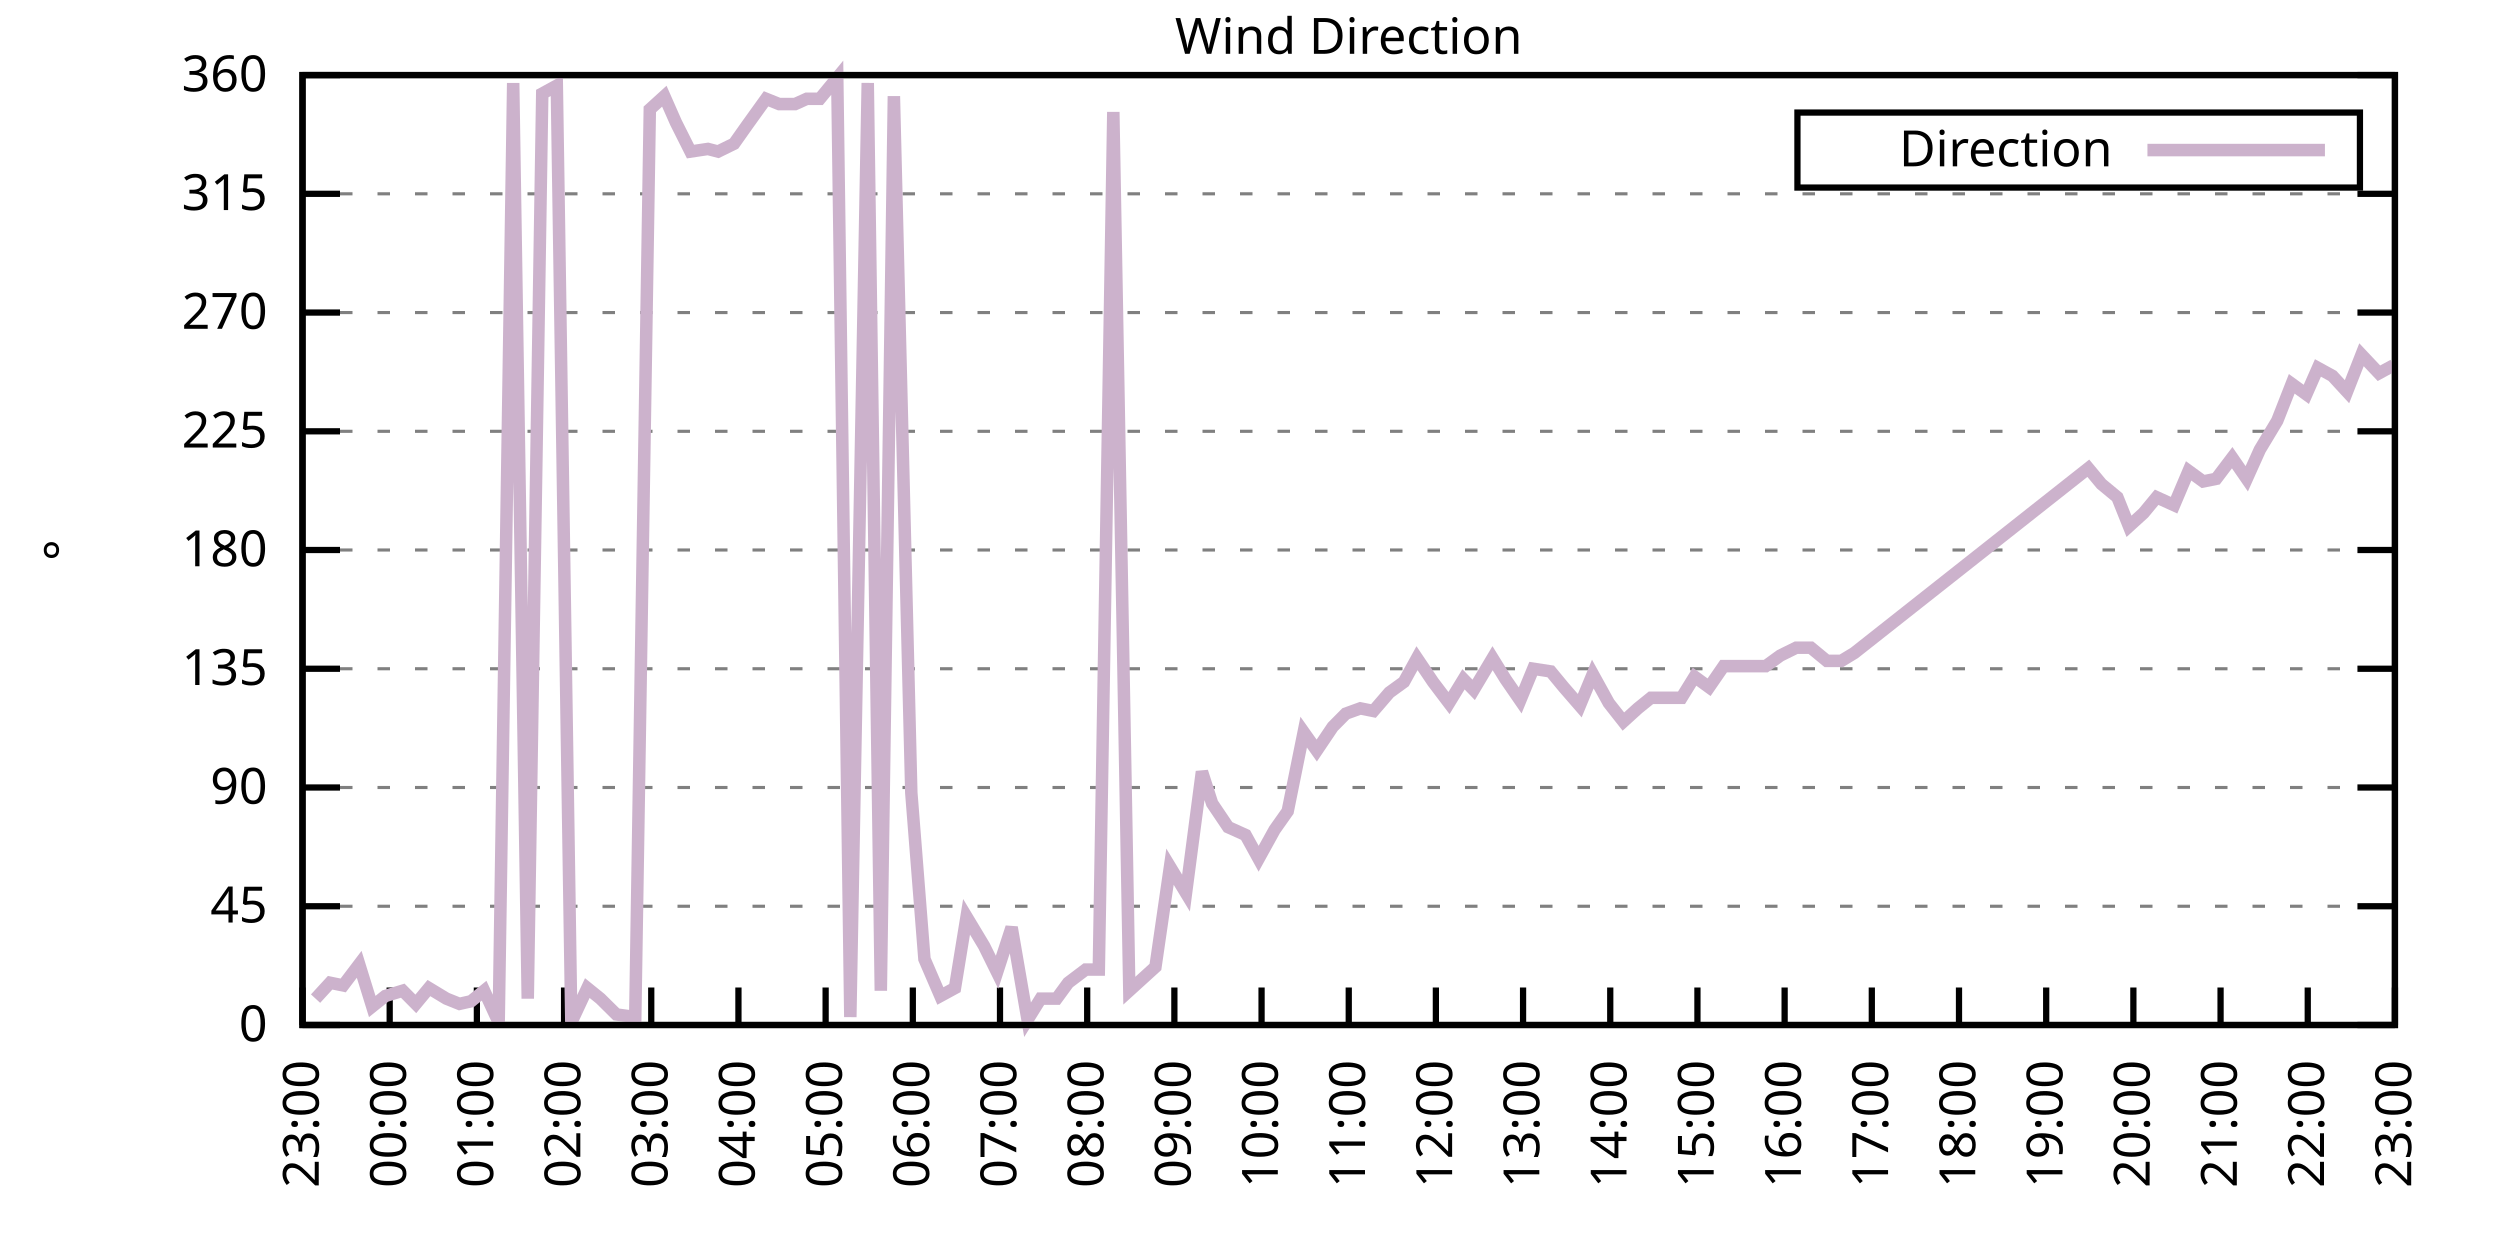
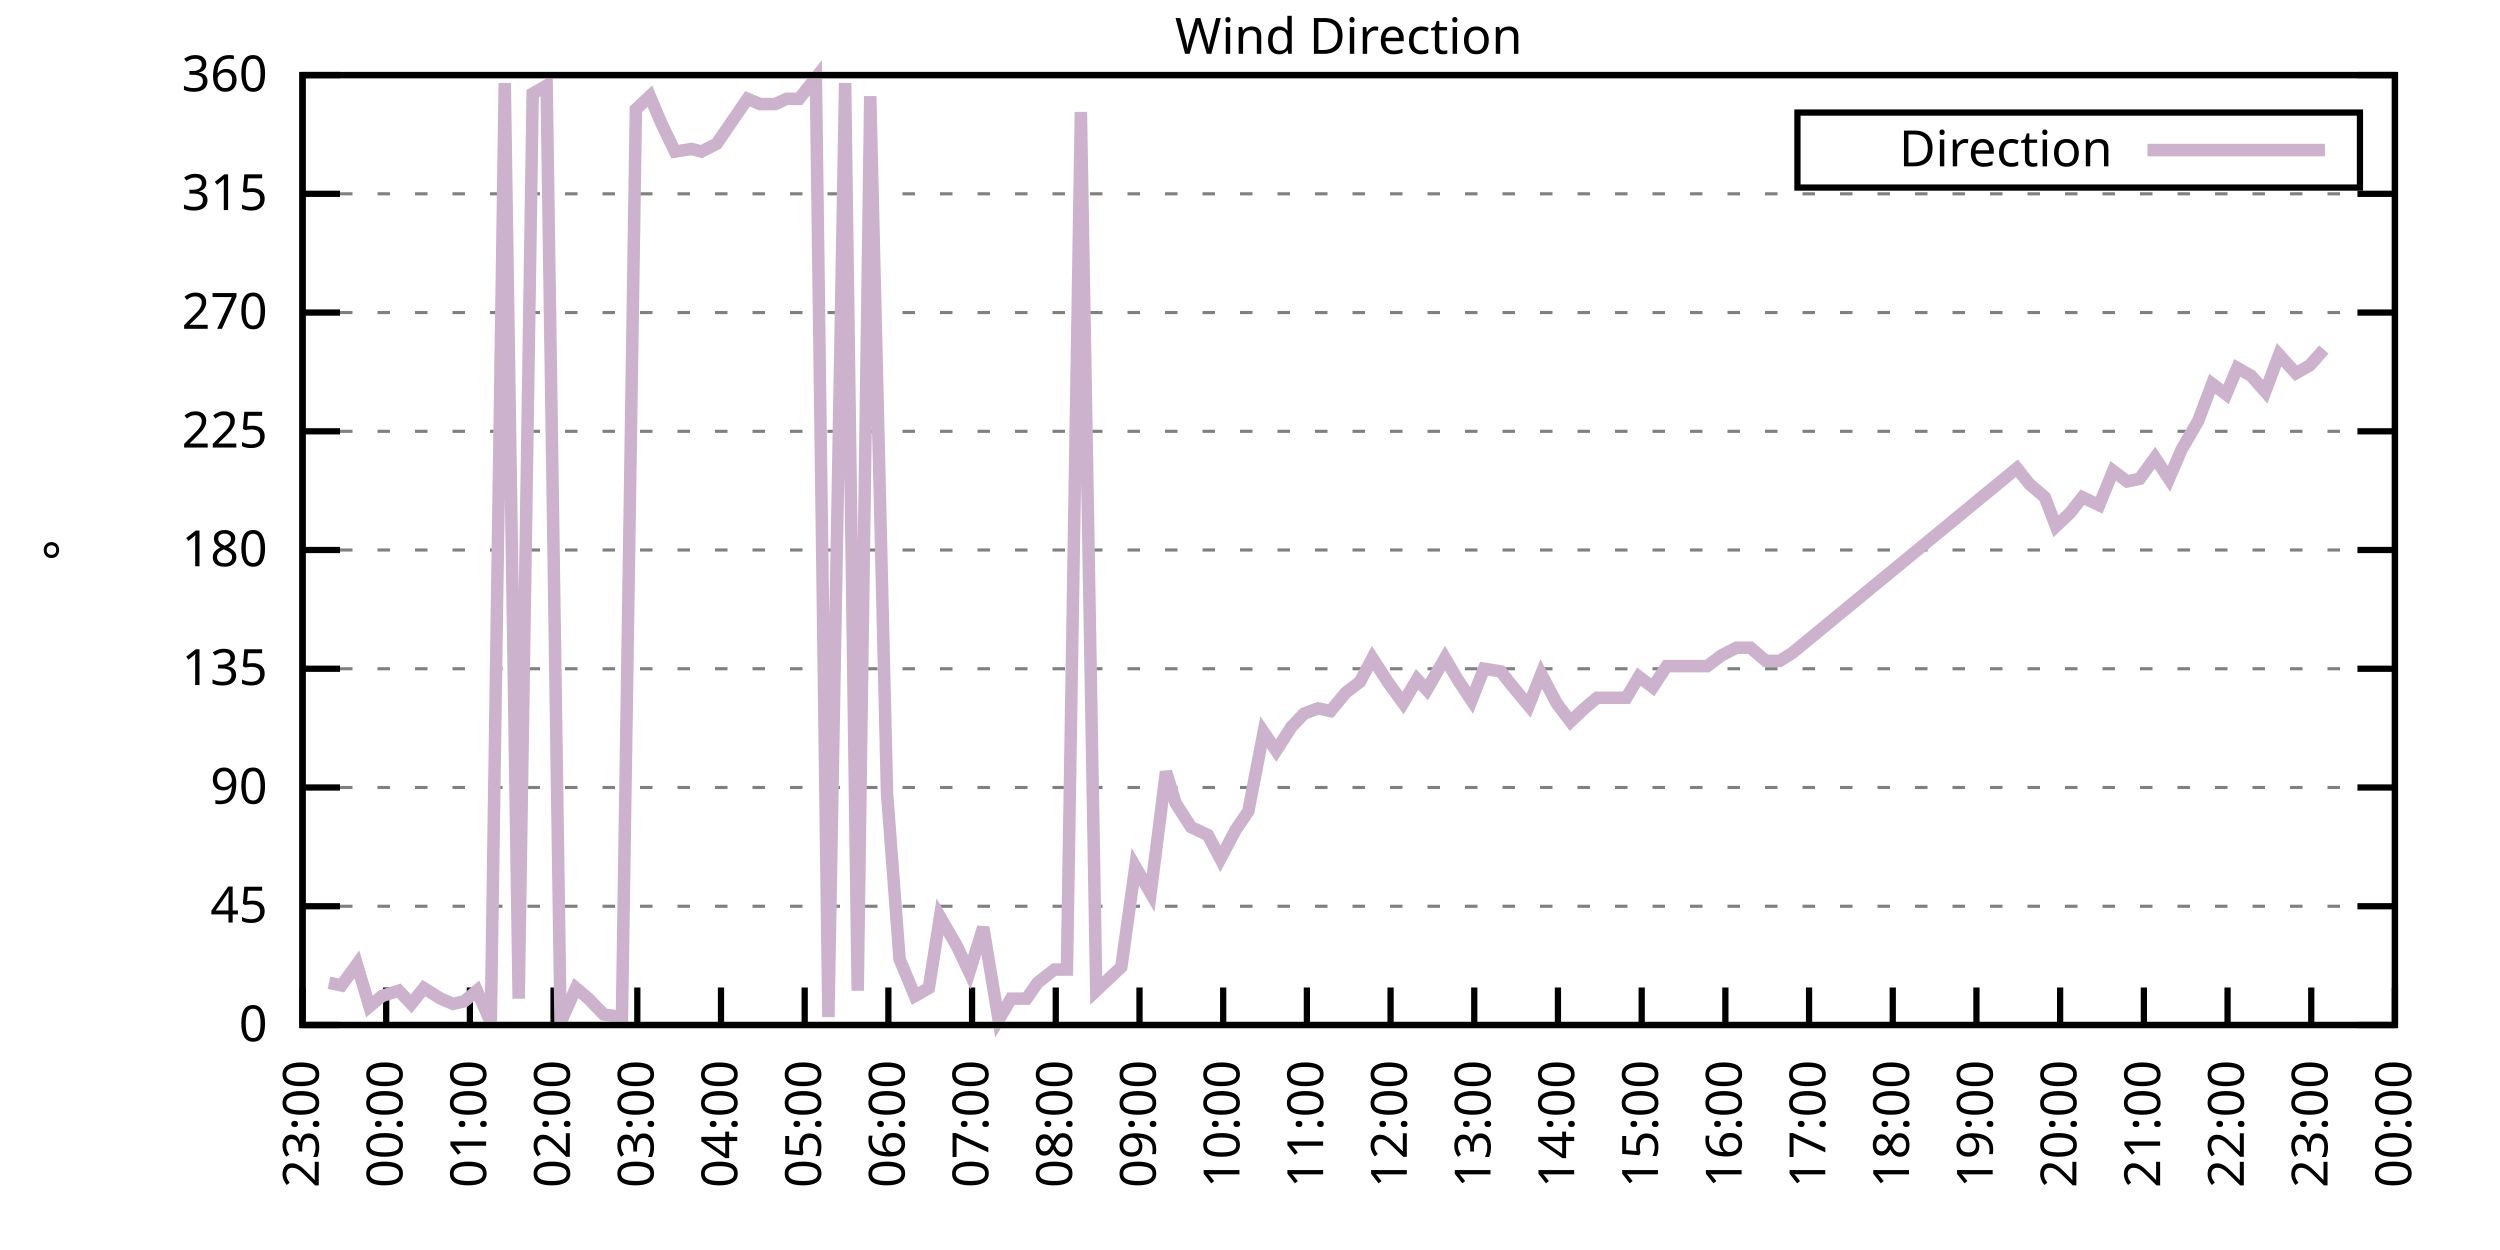
<svg xmlns="http://www.w3.org/2000/svg" xmlns:xlink="http://www.w3.org/1999/xlink" width="400" height="200" viewBox="0 0 400 200">
  <g id="gnuplot_canvas">
    <rect x="0" y="0" width="400" height="200" fill="none" />
    <defs>
      <circle id="gpDot" r="0.5" stroke-width="0.5" stroke="currentColor" />
      <path id="gpPt0" stroke-width="0.333" stroke="currentColor" d="M-1,0 h2 M0,-1 v2" />
      <path id="gpPt1" stroke-width="0.333" stroke="currentColor" d="M-1,-1 L1,1 M1,-1 L-1,1" />
      <path id="gpPt2" stroke-width="0.333" stroke="currentColor" d="M-1,0 L1,0 M0,-1 L0,1 M-1,-1 L1,1 M-1,1 L1,-1" />
      <rect id="gpPt3" stroke-width="0.333" stroke="currentColor" x="-1" y="-1" width="2" height="2" />
      <rect id="gpPt4" stroke-width="0.333" stroke="currentColor" fill="currentColor" x="-1" y="-1" width="2" height="2" />
      <circle id="gpPt5" stroke-width="0.333" stroke="currentColor" cx="0" cy="0" r="1" />
      <use xlink:href="#gpPt5" id="gpPt6" fill="currentColor" stroke="none" />
      <path id="gpPt7" stroke-width="0.333" stroke="currentColor" d="M0,-1.33 L-1.33,0.67 L1.33,0.67 z" />
      <use xlink:href="#gpPt7" id="gpPt8" fill="currentColor" stroke="none" />
      <use xlink:href="#gpPt7" id="gpPt9" stroke="currentColor" transform="rotate(180)" />
      <use xlink:href="#gpPt9" id="gpPt10" fill="currentColor" stroke="none" />
      <use xlink:href="#gpPt3" id="gpPt11" stroke="currentColor" transform="rotate(45)" />
      <use xlink:href="#gpPt11" id="gpPt12" fill="currentColor" stroke="none" />
      <path id="gpPt13" stroke-width="0.333" stroke="currentColor" d="M0,1.330 L1.265,0.411 L0.782,-1.067 L-0.782,-1.076 L-1.265,0.411 z" />
      <use xlink:href="#gpPt13" id="gpPt14" fill="currentColor" stroke="none" />
      <filter id="textbox" filterUnits="objectBoundingBox" x="0" y="0" height="1" width="1">
        <feFlood flood-color="white" flood-opacity="1" result="bgnd" />
        <feComposite in="SourceGraphic" in2="bgnd" operator="atop" />
      </filter>
      <filter id="greybox" filterUnits="objectBoundingBox" x="0" y="0" height="1" width="1">
        <feFlood flood-color="lightgrey" flood-opacity="1" result="grey" />
        <feComposite in="SourceGraphic" in2="grey" operator="atop" />
      </filter>
    </defs>
    <g fill="none" color="white" stroke="currentColor" stroke-width="1.00" stroke-linecap="butt" stroke-linejoin="miter">
</g>
    <g fill="none" color="black" stroke="currentColor" stroke-width="1.00" stroke-linecap="butt" stroke-linejoin="miter">
      <g stroke="none" shape-rendering="crispEdges">
        <polygon fill="rgb(255, 255, 255)" points="48.40,164.00 383.18,164.00 383.18,12.02 48.40,12.02 " />
      </g>
    </g>
    <g fill="none" color="black" stroke="currentColor" stroke-width="1.00" stroke-linecap="butt" stroke-linejoin="miter">
</g>
    <g fill="none" color="black" stroke="black" stroke-width="0.50" stroke-linecap="butt" stroke-linejoin="miter">
</g>
    <g fill="none" color="gray" stroke="currentColor" stroke-width="0.50" stroke-linecap="butt" stroke-linejoin="miter">
      <path stroke="gray" stroke-dasharray="2,4" class="gridline" d="M48.40,164.00 L383.19,164.00  " />
    </g>
    <g fill="none" color="gray" stroke="gray" stroke-width="1.00" stroke-linecap="butt" stroke-linejoin="miter">
</g>
    <g fill="none" color="black" stroke="currentColor" stroke-width="1.00" stroke-linecap="butt" stroke-linejoin="miter">
      <path stroke="black" d="M48.40,164.00 L54.40,164.00 M383.19,164.00 L377.19,164.00  " />
      <g transform="translate(42.80,166.60)" stroke="none" fill="black" font-family="Sans" font-size="8.00" text-anchor="end">
        <text>
          <tspan font-family="Sans"> 0</tspan>
        </text>
      </g>
    </g>
    <g fill="none" color="black" stroke="currentColor" stroke-width="1.00" stroke-linecap="butt" stroke-linejoin="miter">
</g>
    <g fill="none" color="black" stroke="black" stroke-width="0.50" stroke-linecap="butt" stroke-linejoin="miter">
</g>
    <g fill="none" color="gray" stroke="currentColor" stroke-width="0.50" stroke-linecap="butt" stroke-linejoin="miter">
      <path stroke="gray" stroke-dasharray="2,4" class="gridline" d="M48.40,145.00 L383.19,145.00  " />
    </g>
    <g fill="none" color="gray" stroke="gray" stroke-width="1.00" stroke-linecap="butt" stroke-linejoin="miter">
</g>
    <g fill="none" color="black" stroke="currentColor" stroke-width="1.00" stroke-linecap="butt" stroke-linejoin="miter">
      <path stroke="black" d="M48.40,145.00 L54.40,145.00 M383.19,145.00 L377.19,145.00  " />
      <g transform="translate(42.80,147.60)" stroke="none" fill="black" font-family="Sans" font-size="8.00" text-anchor="end">
        <text>
          <tspan font-family="Sans"> 45</tspan>
        </text>
      </g>
    </g>
    <g fill="none" color="black" stroke="currentColor" stroke-width="1.00" stroke-linecap="butt" stroke-linejoin="miter">
</g>
    <g fill="none" color="black" stroke="black" stroke-width="0.50" stroke-linecap="butt" stroke-linejoin="miter">
</g>
    <g fill="none" color="gray" stroke="currentColor" stroke-width="0.50" stroke-linecap="butt" stroke-linejoin="miter">
      <path stroke="gray" stroke-dasharray="2,4" class="gridline" d="M48.40,126.00 L383.19,126.00  " />
    </g>
    <g fill="none" color="gray" stroke="gray" stroke-width="1.00" stroke-linecap="butt" stroke-linejoin="miter">
</g>
    <g fill="none" color="black" stroke="currentColor" stroke-width="1.00" stroke-linecap="butt" stroke-linejoin="miter">
      <path stroke="black" d="M48.40,126.00 L54.40,126.00 M383.19,126.00 L377.19,126.00  " />
      <g transform="translate(42.80,128.60)" stroke="none" fill="black" font-family="Sans" font-size="8.00" text-anchor="end">
        <text>
          <tspan font-family="Sans"> 90</tspan>
        </text>
      </g>
    </g>
    <g fill="none" color="black" stroke="currentColor" stroke-width="1.00" stroke-linecap="butt" stroke-linejoin="miter">
</g>
    <g fill="none" color="black" stroke="black" stroke-width="0.50" stroke-linecap="butt" stroke-linejoin="miter">
</g>
    <g fill="none" color="gray" stroke="currentColor" stroke-width="0.50" stroke-linecap="butt" stroke-linejoin="miter">
      <path stroke="gray" stroke-dasharray="2,4" class="gridline" d="M48.40,107.00 L383.19,107.00  " />
    </g>
    <g fill="none" color="gray" stroke="gray" stroke-width="1.00" stroke-linecap="butt" stroke-linejoin="miter">
</g>
    <g fill="none" color="black" stroke="currentColor" stroke-width="1.00" stroke-linecap="butt" stroke-linejoin="miter">
      <path stroke="black" d="M48.40,107.00 L54.40,107.00 M383.19,107.00 L377.19,107.00  " />
      <g transform="translate(42.80,109.60)" stroke="none" fill="black" font-family="Sans" font-size="8.00" text-anchor="end">
        <text>
          <tspan font-family="Sans"> 135</tspan>
        </text>
      </g>
    </g>
    <g fill="none" color="black" stroke="currentColor" stroke-width="1.00" stroke-linecap="butt" stroke-linejoin="miter">
</g>
    <g fill="none" color="black" stroke="black" stroke-width="0.50" stroke-linecap="butt" stroke-linejoin="miter">
</g>
    <g fill="none" color="gray" stroke="currentColor" stroke-width="0.50" stroke-linecap="butt" stroke-linejoin="miter">
      <path stroke="gray" stroke-dasharray="2,4" class="gridline" d="M48.40,88.00 L383.19,88.00  " />
    </g>
    <g fill="none" color="gray" stroke="gray" stroke-width="1.00" stroke-linecap="butt" stroke-linejoin="miter">
</g>
    <g fill="none" color="black" stroke="currentColor" stroke-width="1.00" stroke-linecap="butt" stroke-linejoin="miter">
      <path stroke="black" d="M48.40,88.00 L54.40,88.00 M383.19,88.00 L377.19,88.00  " />
      <g transform="translate(42.80,90.60)" stroke="none" fill="black" font-family="Sans" font-size="8.00" text-anchor="end">
        <text>
          <tspan font-family="Sans"> 180</tspan>
        </text>
      </g>
    </g>
    <g fill="none" color="black" stroke="currentColor" stroke-width="1.00" stroke-linecap="butt" stroke-linejoin="miter">
</g>
    <g fill="none" color="black" stroke="black" stroke-width="0.50" stroke-linecap="butt" stroke-linejoin="miter">
</g>
    <g fill="none" color="gray" stroke="currentColor" stroke-width="0.50" stroke-linecap="butt" stroke-linejoin="miter">
      <path stroke="gray" stroke-dasharray="2,4" class="gridline" d="M48.40,69.01 L383.19,69.01  " />
    </g>
    <g fill="none" color="gray" stroke="gray" stroke-width="1.00" stroke-linecap="butt" stroke-linejoin="miter">
</g>
    <g fill="none" color="black" stroke="currentColor" stroke-width="1.00" stroke-linecap="butt" stroke-linejoin="miter">
      <path stroke="black" d="M48.40,69.01 L54.40,69.01 M383.19,69.01 L377.19,69.01  " />
      <g transform="translate(42.80,71.61)" stroke="none" fill="black" font-family="Sans" font-size="8.00" text-anchor="end">
        <text>
          <tspan font-family="Sans"> 225</tspan>
        </text>
      </g>
    </g>
    <g fill="none" color="black" stroke="currentColor" stroke-width="1.00" stroke-linecap="butt" stroke-linejoin="miter">
</g>
    <g fill="none" color="black" stroke="black" stroke-width="0.50" stroke-linecap="butt" stroke-linejoin="miter">
</g>
    <g fill="none" color="gray" stroke="currentColor" stroke-width="0.50" stroke-linecap="butt" stroke-linejoin="miter">
      <path stroke="gray" stroke-dasharray="2,4" class="gridline" d="M48.40,50.01 L383.19,50.01  " />
    </g>
    <g fill="none" color="gray" stroke="gray" stroke-width="1.00" stroke-linecap="butt" stroke-linejoin="miter">
</g>
    <g fill="none" color="black" stroke="currentColor" stroke-width="1.00" stroke-linecap="butt" stroke-linejoin="miter">
      <path stroke="black" d="M48.40,50.01 L54.40,50.01 M383.19,50.01 L377.19,50.01  " />
      <g transform="translate(42.80,52.61)" stroke="none" fill="black" font-family="Sans" font-size="8.00" text-anchor="end">
        <text>
          <tspan font-family="Sans"> 270</tspan>
        </text>
      </g>
    </g>
    <g fill="none" color="black" stroke="currentColor" stroke-width="1.00" stroke-linecap="butt" stroke-linejoin="miter">
</g>
    <g fill="none" color="black" stroke="black" stroke-width="0.50" stroke-linecap="butt" stroke-linejoin="miter">
</g>
    <g fill="none" color="gray" stroke="currentColor" stroke-width="0.50" stroke-linecap="butt" stroke-linejoin="miter">
      <path stroke="gray" stroke-dasharray="2,4" class="gridline" d="M48.40,31.01 L383.19,31.01  " />
    </g>
    <g fill="none" color="gray" stroke="gray" stroke-width="1.00" stroke-linecap="butt" stroke-linejoin="miter">
</g>
    <g fill="none" color="black" stroke="currentColor" stroke-width="1.00" stroke-linecap="butt" stroke-linejoin="miter">
      <path stroke="black" d="M48.40,31.01 L54.40,31.01 M383.19,31.01 L377.19,31.01  " />
      <g transform="translate(42.80,33.61)" stroke="none" fill="black" font-family="Sans" font-size="8.00" text-anchor="end">
        <text>
          <tspan font-family="Sans"> 315</tspan>
        </text>
      </g>
    </g>
    <g fill="none" color="black" stroke="currentColor" stroke-width="1.00" stroke-linecap="butt" stroke-linejoin="miter">
</g>
    <g fill="none" color="black" stroke="black" stroke-width="0.50" stroke-linecap="butt" stroke-linejoin="miter">
</g>
    <g fill="none" color="gray" stroke="currentColor" stroke-width="0.50" stroke-linecap="butt" stroke-linejoin="miter">
      <path stroke="gray" stroke-dasharray="2,4" class="gridline" d="M48.40,12.01 L383.19,12.01  " />
    </g>
    <g fill="none" color="gray" stroke="gray" stroke-width="1.00" stroke-linecap="butt" stroke-linejoin="miter">
</g>
    <g fill="none" color="black" stroke="currentColor" stroke-width="1.00" stroke-linecap="butt" stroke-linejoin="miter">
      <path stroke="black" d="M48.40,12.01 L54.40,12.01 M383.19,12.01 L377.19,12.01  " />
      <g transform="translate(42.80,14.61)" stroke="none" fill="black" font-family="Sans" font-size="8.00" text-anchor="end">
        <text>
          <tspan font-family="Sans"> 360</tspan>
        </text>
      </g>
    </g>
    <g fill="none" color="black" stroke="currentColor" stroke-width="1.00" stroke-linecap="butt" stroke-linejoin="miter">
      <path stroke="black" d="M48.40,164.00 L48.40,158.00  " />
      <g transform="translate(51.00,169.60) rotate(270.00)" stroke="none" fill="black" font-family="Sans" font-size="8.00" text-anchor="end">
        <text>
          <tspan font-family="Sans">23:00</tspan>
        </text>
      </g>
    </g>
    <g fill="none" color="black" stroke="currentColor" stroke-width="1.00" stroke-linecap="butt" stroke-linejoin="miter">
-       <path stroke="black" d="M62.35,164.00 L62.35,158.00  " />
-       <g transform="translate(64.95,169.60) rotate(270.00)" stroke="none" fill="black" font-family="Sans" font-size="8.00" text-anchor="end">
+       <path stroke="black" d="M61.79,164.00 L61.79,158.00  " />
+       <g transform="translate(64.39,169.60) rotate(270.00)" stroke="none" fill="black" font-family="Sans" font-size="8.00" text-anchor="end">
        <text>
          <tspan font-family="Sans">00:00</tspan>
        </text>
      </g>
    </g>
    <g fill="none" color="black" stroke="currentColor" stroke-width="1.00" stroke-linecap="butt" stroke-linejoin="miter">
-       <path stroke="black" d="M76.30,164.00 L76.30,158.00  " />
-       <g transform="translate(78.90,169.60) rotate(270.00)" stroke="none" fill="black" font-family="Sans" font-size="8.00" text-anchor="end">
+       <path stroke="black" d="M75.18,164.00 L75.18,158.00  " />
+       <g transform="translate(77.78,169.60) rotate(270.00)" stroke="none" fill="black" font-family="Sans" font-size="8.00" text-anchor="end">
        <text>
          <tspan font-family="Sans">01:00</tspan>
        </text>
      </g>
    </g>
    <g fill="none" color="black" stroke="currentColor" stroke-width="1.00" stroke-linecap="butt" stroke-linejoin="miter">
-       <path stroke="black" d="M90.25,164.00 L90.25,158.00  " />
-       <g transform="translate(92.85,169.60) rotate(270.00)" stroke="none" fill="black" font-family="Sans" font-size="8.00" text-anchor="end">
+       <path stroke="black" d="M88.57,164.00 L88.57,158.00  " />
+       <g transform="translate(91.17,169.60) rotate(270.00)" stroke="none" fill="black" font-family="Sans" font-size="8.00" text-anchor="end">
        <text>
          <tspan font-family="Sans">02:00</tspan>
        </text>
      </g>
    </g>
    <g fill="none" color="black" stroke="currentColor" stroke-width="1.00" stroke-linecap="butt" stroke-linejoin="miter">
-       <path stroke="black" d="M104.20,164.00 L104.20,158.00  " />
-       <g transform="translate(106.80,169.60) rotate(270.00)" stroke="none" fill="black" font-family="Sans" font-size="8.00" text-anchor="end">
+       <path stroke="black" d="M101.97,164.00 L101.97,158.00  " />
+       <g transform="translate(104.57,169.60) rotate(270.00)" stroke="none" fill="black" font-family="Sans" font-size="8.00" text-anchor="end">
        <text>
          <tspan font-family="Sans">03:00</tspan>
        </text>
      </g>
    </g>
    <g fill="none" color="black" stroke="currentColor" stroke-width="1.00" stroke-linecap="butt" stroke-linejoin="miter">
-       <path stroke="black" d="M118.15,164.00 L118.15,158.00  " />
-       <g transform="translate(120.75,169.60) rotate(270.00)" stroke="none" fill="black" font-family="Sans" font-size="8.00" text-anchor="end">
+       <path stroke="black" d="M115.36,164.00 L115.36,158.00  " />
+       <g transform="translate(117.96,169.60) rotate(270.00)" stroke="none" fill="black" font-family="Sans" font-size="8.00" text-anchor="end">
        <text>
          <tspan font-family="Sans">04:00</tspan>
        </text>
      </g>
    </g>
    <g fill="none" color="black" stroke="currentColor" stroke-width="1.00" stroke-linecap="butt" stroke-linejoin="miter">
-       <path stroke="black" d="M132.10,164.00 L132.10,158.00  " />
-       <g transform="translate(134.70,169.60) rotate(270.00)" stroke="none" fill="black" font-family="Sans" font-size="8.00" text-anchor="end">
+       <path stroke="black" d="M128.75,164.00 L128.75,158.00  " />
+       <g transform="translate(131.35,169.60) rotate(270.00)" stroke="none" fill="black" font-family="Sans" font-size="8.00" text-anchor="end">
        <text>
          <tspan font-family="Sans">05:00</tspan>
        </text>
      </g>
    </g>
    <g fill="none" color="black" stroke="currentColor" stroke-width="1.00" stroke-linecap="butt" stroke-linejoin="miter">
-       <path stroke="black" d="M146.05,164.00 L146.05,158.00  " />
-       <g transform="translate(148.65,169.60) rotate(270.00)" stroke="none" fill="black" font-family="Sans" font-size="8.00" text-anchor="end">
+       <path stroke="black" d="M142.14,164.00 L142.14,158.00  " />
+       <g transform="translate(144.74,169.60) rotate(270.00)" stroke="none" fill="black" font-family="Sans" font-size="8.00" text-anchor="end">
        <text>
          <tspan font-family="Sans">06:00</tspan>
        </text>
      </g>
    </g>
    <g fill="none" color="black" stroke="currentColor" stroke-width="1.00" stroke-linecap="butt" stroke-linejoin="miter">
-       <path stroke="black" d="M160.00,164.00 L160.00,158.00  " />
-       <g transform="translate(162.60,169.60) rotate(270.00)" stroke="none" fill="black" font-family="Sans" font-size="8.00" text-anchor="end">
+       <path stroke="black" d="M155.53,164.00 L155.53,158.00  " />
+       <g transform="translate(158.13,169.60) rotate(270.00)" stroke="none" fill="black" font-family="Sans" font-size="8.00" text-anchor="end">
        <text>
          <tspan font-family="Sans">07:00</tspan>
        </text>
      </g>
    </g>
    <g fill="none" color="black" stroke="currentColor" stroke-width="1.00" stroke-linecap="butt" stroke-linejoin="miter">
-       <path stroke="black" d="M173.95,164.00 L173.95,158.00  " />
-       <g transform="translate(176.55,169.60) rotate(270.00)" stroke="none" fill="black" font-family="Sans" font-size="8.00" text-anchor="end">
+       <path stroke="black" d="M168.92,164.00 L168.92,158.00  " />
+       <g transform="translate(171.52,169.60) rotate(270.00)" stroke="none" fill="black" font-family="Sans" font-size="8.00" text-anchor="end">
        <text>
          <tspan font-family="Sans">08:00</tspan>
        </text>
      </g>
    </g>
    <g fill="none" color="black" stroke="currentColor" stroke-width="1.00" stroke-linecap="butt" stroke-linejoin="miter">
-       <path stroke="black" d="M187.90,164.00 L187.90,158.00  " />
-       <g transform="translate(190.50,169.60) rotate(270.00)" stroke="none" fill="black" font-family="Sans" font-size="8.00" text-anchor="end">
+       <path stroke="black" d="M182.32,164.00 L182.32,158.00  " />
+       <g transform="translate(184.92,169.60) rotate(270.00)" stroke="none" fill="black" font-family="Sans" font-size="8.00" text-anchor="end">
        <text>
          <tspan font-family="Sans">09:00</tspan>
        </text>
      </g>
    </g>
    <g fill="none" color="black" stroke="currentColor" stroke-width="1.00" stroke-linecap="butt" stroke-linejoin="miter">
-       <path stroke="black" d="M201.85,164.00 L201.85,158.00  " />
-       <g transform="translate(204.45,169.60) rotate(270.00)" stroke="none" fill="black" font-family="Sans" font-size="8.00" text-anchor="end">
+       <path stroke="black" d="M195.71,164.00 L195.71,158.00  " />
+       <g transform="translate(198.31,169.60) rotate(270.00)" stroke="none" fill="black" font-family="Sans" font-size="8.00" text-anchor="end">
        <text>
          <tspan font-family="Sans">10:00</tspan>
        </text>
      </g>
    </g>
    <g fill="none" color="black" stroke="currentColor" stroke-width="1.00" stroke-linecap="butt" stroke-linejoin="miter">
-       <path stroke="black" d="M215.80,164.00 L215.80,158.00  " />
-       <g transform="translate(218.40,169.60) rotate(270.00)" stroke="none" fill="black" font-family="Sans" font-size="8.00" text-anchor="end">
+       <path stroke="black" d="M209.10,164.00 L209.10,158.00  " />
+       <g transform="translate(211.70,169.60) rotate(270.00)" stroke="none" fill="black" font-family="Sans" font-size="8.00" text-anchor="end">
        <text>
          <tspan font-family="Sans">11:00</tspan>
        </text>
      </g>
    </g>
    <g fill="none" color="black" stroke="currentColor" stroke-width="1.00" stroke-linecap="butt" stroke-linejoin="miter">
-       <path stroke="black" d="M229.74,164.00 L229.74,158.00  " />
-       <g transform="translate(232.34,169.60) rotate(270.00)" stroke="none" fill="black" font-family="Sans" font-size="8.00" text-anchor="end">
+       <path stroke="black" d="M222.49,164.00 L222.49,158.00  " />
+       <g transform="translate(225.09,169.60) rotate(270.00)" stroke="none" fill="black" font-family="Sans" font-size="8.00" text-anchor="end">
        <text>
          <tspan font-family="Sans">12:00</tspan>
        </text>
      </g>
    </g>
    <g fill="none" color="black" stroke="currentColor" stroke-width="1.00" stroke-linecap="butt" stroke-linejoin="miter">
-       <path stroke="black" d="M243.69,164.00 L243.69,158.00  " />
-       <g transform="translate(246.29,169.60) rotate(270.00)" stroke="none" fill="black" font-family="Sans" font-size="8.00" text-anchor="end">
+       <path stroke="black" d="M235.88,164.00 L235.88,158.00  " />
+       <g transform="translate(238.48,169.60) rotate(270.00)" stroke="none" fill="black" font-family="Sans" font-size="8.00" text-anchor="end">
        <text>
          <tspan font-family="Sans">13:00</tspan>
        </text>
      </g>
    </g>
    <g fill="none" color="black" stroke="currentColor" stroke-width="1.00" stroke-linecap="butt" stroke-linejoin="miter">
-       <path stroke="black" d="M257.64,164.00 L257.64,158.00  " />
-       <g transform="translate(260.24,169.60) rotate(270.00)" stroke="none" fill="black" font-family="Sans" font-size="8.00" text-anchor="end">
+       <path stroke="black" d="M249.27,164.00 L249.27,158.00  " />
+       <g transform="translate(251.87,169.60) rotate(270.00)" stroke="none" fill="black" font-family="Sans" font-size="8.00" text-anchor="end">
        <text>
          <tspan font-family="Sans">14:00</tspan>
        </text>
      </g>
    </g>
    <g fill="none" color="black" stroke="currentColor" stroke-width="1.00" stroke-linecap="butt" stroke-linejoin="miter">
-       <path stroke="black" d="M271.59,164.00 L271.59,158.00  " />
-       <g transform="translate(274.19,169.60) rotate(270.00)" stroke="none" fill="black" font-family="Sans" font-size="8.00" text-anchor="end">
+       <path stroke="black" d="M262.67,164.00 L262.67,158.00  " />
+       <g transform="translate(265.27,169.60) rotate(270.00)" stroke="none" fill="black" font-family="Sans" font-size="8.00" text-anchor="end">
        <text>
          <tspan font-family="Sans">15:00</tspan>
        </text>
      </g>
    </g>
    <g fill="none" color="black" stroke="currentColor" stroke-width="1.00" stroke-linecap="butt" stroke-linejoin="miter">
-       <path stroke="black" d="M285.54,164.00 L285.54,158.00  " />
-       <g transform="translate(288.14,169.60) rotate(270.00)" stroke="none" fill="black" font-family="Sans" font-size="8.00" text-anchor="end">
+       <path stroke="black" d="M276.06,164.00 L276.06,158.00  " />
+       <g transform="translate(278.66,169.60) rotate(270.00)" stroke="none" fill="black" font-family="Sans" font-size="8.00" text-anchor="end">
        <text>
          <tspan font-family="Sans">16:00</tspan>
        </text>
      </g>
    </g>
    <g fill="none" color="black" stroke="currentColor" stroke-width="1.00" stroke-linecap="butt" stroke-linejoin="miter">
-       <path stroke="black" d="M299.49,164.00 L299.49,158.00  " />
-       <g transform="translate(302.09,169.60) rotate(270.00)" stroke="none" fill="black" font-family="Sans" font-size="8.00" text-anchor="end">
+       <path stroke="black" d="M289.45,164.00 L289.45,158.00  " />
+       <g transform="translate(292.05,169.60) rotate(270.00)" stroke="none" fill="black" font-family="Sans" font-size="8.00" text-anchor="end">
        <text>
          <tspan font-family="Sans">17:00</tspan>
        </text>
      </g>
    </g>
    <g fill="none" color="black" stroke="currentColor" stroke-width="1.00" stroke-linecap="butt" stroke-linejoin="miter">
-       <path stroke="black" d="M313.44,164.00 L313.44,158.00  " />
-       <g transform="translate(316.04,169.60) rotate(270.00)" stroke="none" fill="black" font-family="Sans" font-size="8.00" text-anchor="end">
+       <path stroke="black" d="M302.84,164.00 L302.84,158.00  " />
+       <g transform="translate(305.44,169.60) rotate(270.00)" stroke="none" fill="black" font-family="Sans" font-size="8.00" text-anchor="end">
        <text>
          <tspan font-family="Sans">18:00</tspan>
        </text>
      </g>
    </g>
    <g fill="none" color="black" stroke="currentColor" stroke-width="1.00" stroke-linecap="butt" stroke-linejoin="miter">
-       <path stroke="black" d="M327.39,164.00 L327.39,158.00  " />
-       <g transform="translate(329.99,169.60) rotate(270.00)" stroke="none" fill="black" font-family="Sans" font-size="8.00" text-anchor="end">
+       <path stroke="black" d="M316.23,164.00 L316.23,158.00  " />
+       <g transform="translate(318.83,169.60) rotate(270.00)" stroke="none" fill="black" font-family="Sans" font-size="8.00" text-anchor="end">
        <text>
          <tspan font-family="Sans">19:00</tspan>
        </text>
      </g>
    </g>
    <g fill="none" color="black" stroke="currentColor" stroke-width="1.00" stroke-linecap="butt" stroke-linejoin="miter">
-       <path stroke="black" d="M341.34,164.00 L341.34,158.00  " />
-       <g transform="translate(343.94,169.60) rotate(270.00)" stroke="none" fill="black" font-family="Sans" font-size="8.00" text-anchor="end">
+       <path stroke="black" d="M329.62,164.00 L329.62,158.00  " />
+       <g transform="translate(332.22,169.60) rotate(270.00)" stroke="none" fill="black" font-family="Sans" font-size="8.00" text-anchor="end">
        <text>
          <tspan font-family="Sans">20:00</tspan>
        </text>
      </g>
    </g>
    <g fill="none" color="black" stroke="currentColor" stroke-width="1.00" stroke-linecap="butt" stroke-linejoin="miter">
-       <path stroke="black" d="M355.29,164.00 L355.29,158.00  " />
-       <g transform="translate(357.89,169.60) rotate(270.00)" stroke="none" fill="black" font-family="Sans" font-size="8.00" text-anchor="end">
+       <path stroke="black" d="M343.02,164.00 L343.02,158.00  " />
+       <g transform="translate(345.62,169.60) rotate(270.00)" stroke="none" fill="black" font-family="Sans" font-size="8.00" text-anchor="end">
        <text>
          <tspan font-family="Sans">21:00</tspan>
        </text>
      </g>
    </g>
    <g fill="none" color="black" stroke="currentColor" stroke-width="1.00" stroke-linecap="butt" stroke-linejoin="miter">
-       <path stroke="black" d="M369.24,164.00 L369.24,158.00  " />
-       <g transform="translate(371.84,169.60) rotate(270.00)" stroke="none" fill="black" font-family="Sans" font-size="8.00" text-anchor="end">
+       <path stroke="black" d="M356.41,164.00 L356.41,158.00  " />
+       <g transform="translate(359.01,169.60) rotate(270.00)" stroke="none" fill="black" font-family="Sans" font-size="8.00" text-anchor="end">
        <text>
          <tspan font-family="Sans">22:00</tspan>
+         </text>
+       </g>
+     </g>
+     <g fill="none" color="black" stroke="currentColor" stroke-width="1.00" stroke-linecap="butt" stroke-linejoin="miter">
+       <path stroke="black" d="M369.80,164.00 L369.80,158.00  " />
+       <g transform="translate(372.40,169.60) rotate(270.00)" stroke="none" fill="black" font-family="Sans" font-size="8.00" text-anchor="end">
+         <text>
+           <tspan font-family="Sans">23:00</tspan>
        </text>
      </g>
    </g>
    <g fill="none" color="black" stroke="currentColor" stroke-width="1.00" stroke-linecap="butt" stroke-linejoin="miter">
      <path stroke="black" d="M383.19,164.00 L383.19,158.00  " />
      <g transform="translate(385.79,169.60) rotate(270.00)" stroke="none" fill="black" font-family="Sans" font-size="8.00" text-anchor="end">
        <text>
-           <tspan font-family="Sans">23:00</tspan>
+           <tspan font-family="Sans">00:00</tspan>
        </text>
      </g>
    </g>
    <g fill="none" color="black" stroke="currentColor" stroke-width="1.00" stroke-linecap="butt" stroke-linejoin="miter">
</g>
    <g fill="none" color="black" stroke="currentColor" stroke-width="1.00" stroke-linecap="butt" stroke-linejoin="miter">
      <path stroke="black" d="M48.40,12.01 L48.40,164.00 L383.19,164.00 L383.19,12.01 L48.40,12.01 Z  " />
    </g>
    <g fill="none" color="black" stroke="currentColor" stroke-width="1.00" stroke-linecap="butt" stroke-linejoin="miter">
</g>
    <g fill="none" color="black" stroke="currentColor" stroke-width="1.00" stroke-linecap="butt" stroke-linejoin="miter">
      <path stroke="black" d="M287.59,30.01 L287.59,18.01 L377.59,18.01 L377.59,30.01 L287.59,30.01 Z  " />
    </g>
    <g id="Wind_direction_plot_1">
      <g fill="none" color="white" stroke="black" stroke-width="2.00" stroke-linecap="butt" stroke-linejoin="miter">
</g>
      <g fill="none" color="black" stroke="currentColor" stroke-width="2.00" stroke-linecap="butt" stroke-linejoin="miter">
        <g transform="translate(337.99,26.61)" stroke="none" fill="black" font-family="Sans" font-size="8.00" text-anchor="end">
          <text>
            <tspan font-family="Sans">Direction</tspan>
          </text>
        </g>
      </g>
      <g fill="none" color="black" stroke="currentColor" stroke-width="2.00" stroke-linecap="butt" stroke-linejoin="miter">
-         <path stroke="rgb(204, 178, 204)" d="M343.59,24.01 L371.99,24.01 M50.49,159.78 L52.82,157.24 L54.91,157.67 L57.47,154.29 L59.56,161.04 L61.65,159.36   L64.44,158.51 L66.53,160.62 L68.63,158.09 L71.42,159.78 L73.51,160.62 L75.37,160.20 L77.46,158.51 L79.79,163.58   L82.11,13.28 L84.44,159.78 L86.76,14.97 L89.09,13.70 L91.41,163.58 L93.97,158.09 L96.06,159.78 L98.62,162.31   L101.64,162.73 L103.97,17.50 L106.29,15.39 L108.15,19.61 L110.48,24.25 L113.27,23.83 L114.89,24.25 L117.45,22.99   L119.54,20.03 L122.57,15.81 L124.66,16.65 L127.22,16.65 L129.08,15.81 L131.17,15.81 L133.96,12.43 L136.05,162.73   L138.84,13.28 L140.93,158.51 L143.02,15.39 L145.81,126.85 L147.91,153.45 L150.46,159.36 L152.79,158.09 L154.65,146.69   L157.44,151.33 L159.53,155.56 L161.86,148.38 L164.41,163.16 L166.51,159.78 L169.06,159.78 L170.92,157.24 L173.71,155.13   L175.81,155.13 L178.13,17.92 L180.69,158.51 L184.87,154.71 L187.20,138.67 L189.76,142.89 L192.31,123.47 L193.94,128.54   L196.50,132.34 L199.29,133.60 L201.38,137.40 L203.94,132.76 L206.03,129.80 L208.59,117.14 L210.68,120.09 L213.24,116.29   L215.33,114.18 L217.65,113.34 L219.75,113.76 L222.30,110.80 L224.63,109.11 L226.72,105.31 L229.28,109.11 L231.84,112.49   L234.16,108.69 L235.79,110.38 L238.81,105.31 L240.90,108.69 L243.23,112.07 L245.32,107.00 L248.11,107.43 L250.20,109.96   L252.76,112.91 L254.85,107.85 L257.41,112.49 L259.74,115.45 L262.06,113.34 L264.15,111.65 L266.25,111.65 L269.04,111.65   L271.13,108.27 L273.45,109.96 L275.78,106.58 L277.64,106.58 L279.96,106.58 L282.52,106.58 L284.85,104.89 L287.40,103.63   L289.73,103.63 L292.29,105.74 L294.61,105.74 L296.70,104.47 L334.13,74.92 L336.23,77.45 L338.78,79.56 L340.64,84.21   L342.97,82.09 L345.06,79.56 L347.85,80.83 L350.18,75.34 L352.50,77.03 L354.59,76.61 L357.15,73.23 L359.48,76.61   L361.57,71.96 L364.36,67.32 L366.68,61.41 L369.01,63.10 L370.87,58.87 L373.19,60.14 L375.52,62.67 L377.84,56.76   L380.63,59.72 L382.96,58.45  " />
+         <path stroke="rgb(204, 178, 204)" d="M343.59,24.01 L371.99,24.01 M52.64,157.24 L54.65,157.67 L57.10,154.29 L59.11,161.04 L61.12,159.36 L63.80,158.51   L65.81,160.62 L67.82,158.09 L70.50,159.78 L72.50,160.62 L74.29,160.20 L76.30,158.51 L78.53,163.58 L80.76,13.28   L82.99,159.78 L85.23,14.97 L87.46,13.70 L89.69,163.58 L92.15,158.09 L94.15,159.78 L96.61,162.31 L99.51,162.73   L101.74,17.50 L103.98,15.39 L105.76,19.61 L107.99,24.25 L110.67,23.83 L112.23,24.25 L114.69,22.99 L116.70,20.03   L119.60,15.81 L121.61,16.65 L124.06,16.65 L125.85,15.81 L127.86,15.81 L130.54,12.43 L132.54,162.73 L135.22,13.28   L137.23,158.51 L139.24,15.39 L141.92,126.85 L143.93,153.45 L146.38,159.36 L148.61,158.09 L150.40,146.69 L153.08,151.33   L155.09,155.56 L157.32,148.38 L159.77,163.16 L161.78,159.78 L164.24,159.78 L166.02,157.24 L168.70,155.13 L170.71,155.13   L172.94,17.92 L175.40,158.51 L179.41,154.71 L181.65,138.67 L184.10,142.89 L186.56,123.47 L188.12,128.54 L190.57,132.34   L193.25,133.60 L195.26,137.40 L197.72,132.76 L199.73,129.80 L202.18,117.14 L204.19,120.09 L206.64,116.29 L208.65,114.18   L210.88,113.34 L212.89,113.76 L215.35,110.80 L217.58,109.11 L219.59,105.31 L222.04,109.11 L224.50,112.49 L226.73,108.69   L228.29,110.38 L231.20,105.31 L233.20,108.69 L235.44,112.07 L237.44,107.00 L240.12,107.43 L242.13,109.96 L244.59,112.91   L246.60,107.85 L249.05,112.49 L251.28,115.45 L253.51,113.34 L255.52,111.65 L257.53,111.65 L260.21,111.65 L262.22,108.27   L264.45,109.96 L266.68,106.58 L268.47,106.58 L270.70,106.58 L273.16,106.58 L275.39,104.89 L277.84,103.63 L280.07,103.63   L282.53,105.74 L284.76,105.74 L286.77,104.47 L322.70,74.92 L324.71,77.45 L327.17,79.56 L328.95,84.21 L331.19,82.09   L333.19,79.56 L335.87,80.83 L338.10,75.34 L340.34,77.03 L342.35,76.61 L344.80,73.23 L347.03,76.61 L349.04,71.96   L351.72,67.32 L353.95,61.41 L356.18,63.10 L357.97,58.87 L360.20,60.14 L362.43,62.67 L364.66,56.76 L367.34,59.72   L369.58,58.45 L371.81,55.92  " />
      </g>
    </g>
    <g fill="none" color="black" stroke="currentColor" stroke-width="2.00" stroke-linecap="butt" stroke-linejoin="miter">
</g>
    <g fill="none" color="black" stroke="black" stroke-width="1.00" stroke-linecap="butt" stroke-linejoin="miter">
</g>
    <g fill="none" color="black" stroke="currentColor" stroke-width="1.00" stroke-linecap="butt" stroke-linejoin="miter">
      <path stroke="black" d="M48.40,12.01 L48.40,164.00 L383.19,164.00 L383.19,12.01 L48.40,12.01 Z  " />
      <g transform="translate(12.80,88.01) rotate(270.00)" stroke="none" fill="black" font-family="Sans" font-size="8.00" text-anchor="middle">
        <text>
          <tspan font-family="Sans">°</tspan>
        </text>
      </g>
    </g>
    <g fill="none" color="black" stroke="currentColor" stroke-width="1.00" stroke-linecap="butt" stroke-linejoin="miter">
</g>
    <g fill="none" color="black" stroke="currentColor" stroke-width="1.00" stroke-linecap="butt" stroke-linejoin="miter">
      <g transform="translate(215.79,8.61)" stroke="none" fill="black" font-family="Sans" font-size="8.00" text-anchor="middle">
        <text>
          <tspan font-family="Sans">Wind Direction</tspan>
        </text>
      </g>
    </g>
    <g fill="none" color="black" stroke="currentColor" stroke-width="1.00" stroke-linecap="butt" stroke-linejoin="miter">
</g>
  </g>
</svg>
